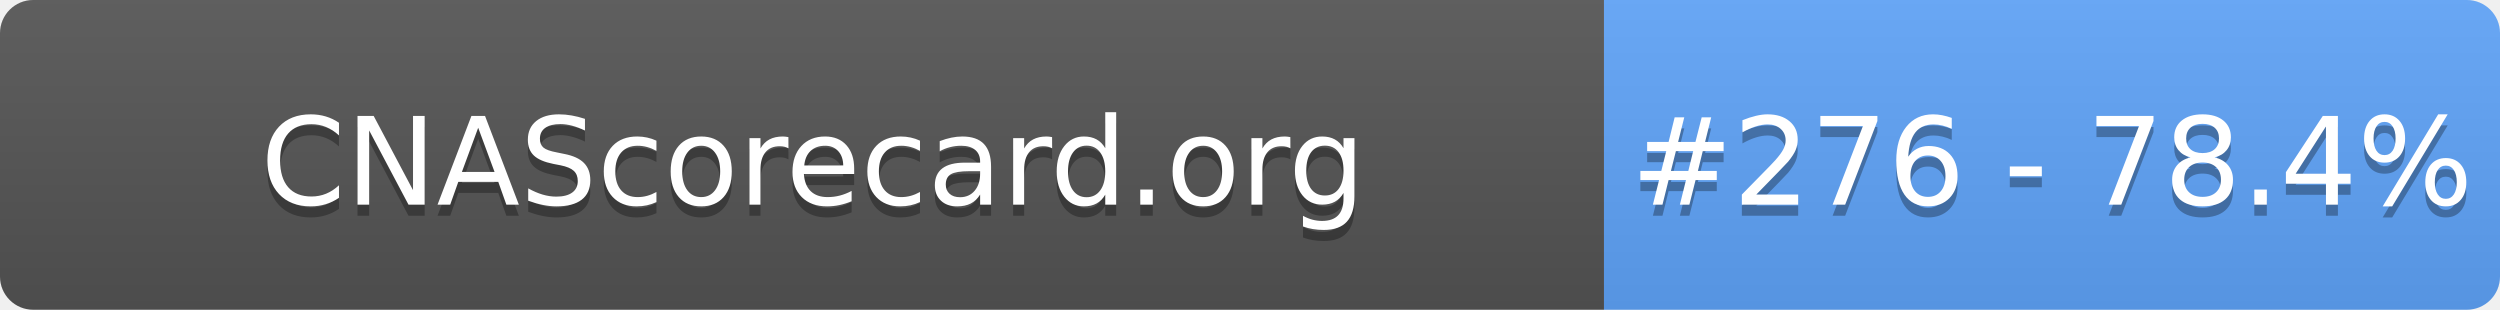
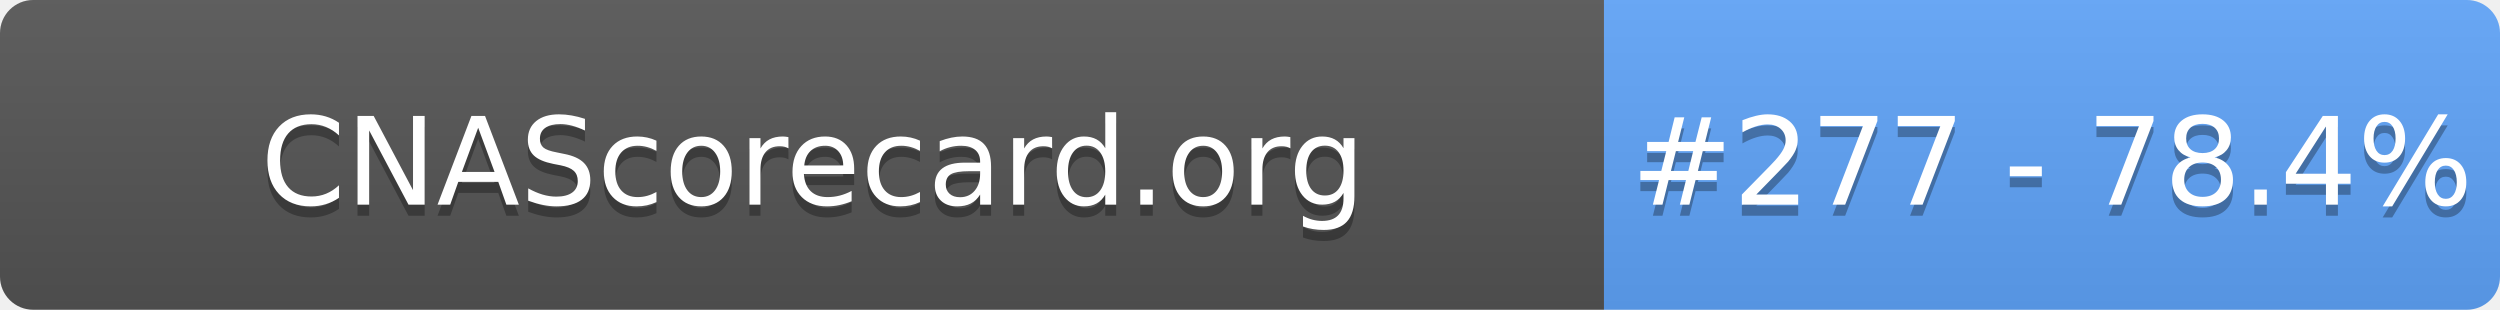
- <svg xmlns="http://www.w3.org/2000/svg" width="226" height="28" role="img" aria-label="CNAScorecard.org: #276 - 78.4%">
+ <svg xmlns="http://www.w3.org/2000/svg" width="226" height="28" role="img" aria-label="CNAScorecard.org: #277 - 78.4%">
  <linearGradient id="s" x2="0" y2="100%">
    <stop offset="0" stop-color="#bbb" stop-opacity=".1" />
    <stop offset="1" stop-opacity=".1" />
  </linearGradient>
  <clipPath id="r">
    <rect width="226" height="28" rx="3" fill="#fff" />
  </clipPath>
  <g clip-path="url(#r)">
    <rect width="145" height="28" fill="#555" />
    <rect x="145" width="81" height="28" fill="#60A5FA" />
    <rect width="226" height="28" fill="url(#s)" />
  </g>
  <g fill="#fff" text-anchor="middle" font-family="Verdana,Geneva,DejaVu Sans,sans-serif" text-rendering="geometricPrecision" font-size="110">
    <text aria-hidden="true" x="735" y="195" fill="#010101" fill-opacity=".3" transform="scale(.1)" textLength="1350">CNAScorecard.org</text>
    <text x="735" y="185" transform="scale(.1)" fill="#fff" textLength="1350">CNAScorecard.org</text>
-     <text aria-hidden="true" x="1855" y="195" fill="#010101" fill-opacity=".3" transform="scale(.1)" textLength="660">#276 - 78.4%</text>
-     <text x="1855" y="185" transform="scale(.1)" fill="#fff" textLength="660">#276 - 78.4%</text>
+     <text aria-hidden="true" x="1855" y="195" fill="#010101" fill-opacity=".3" transform="scale(.1)" textLength="660">#277 - 78.4%</text>
+     <text x="1855" y="185" transform="scale(.1)" fill="#fff" textLength="660">#277 - 78.4%</text>
  </g>
</svg>
